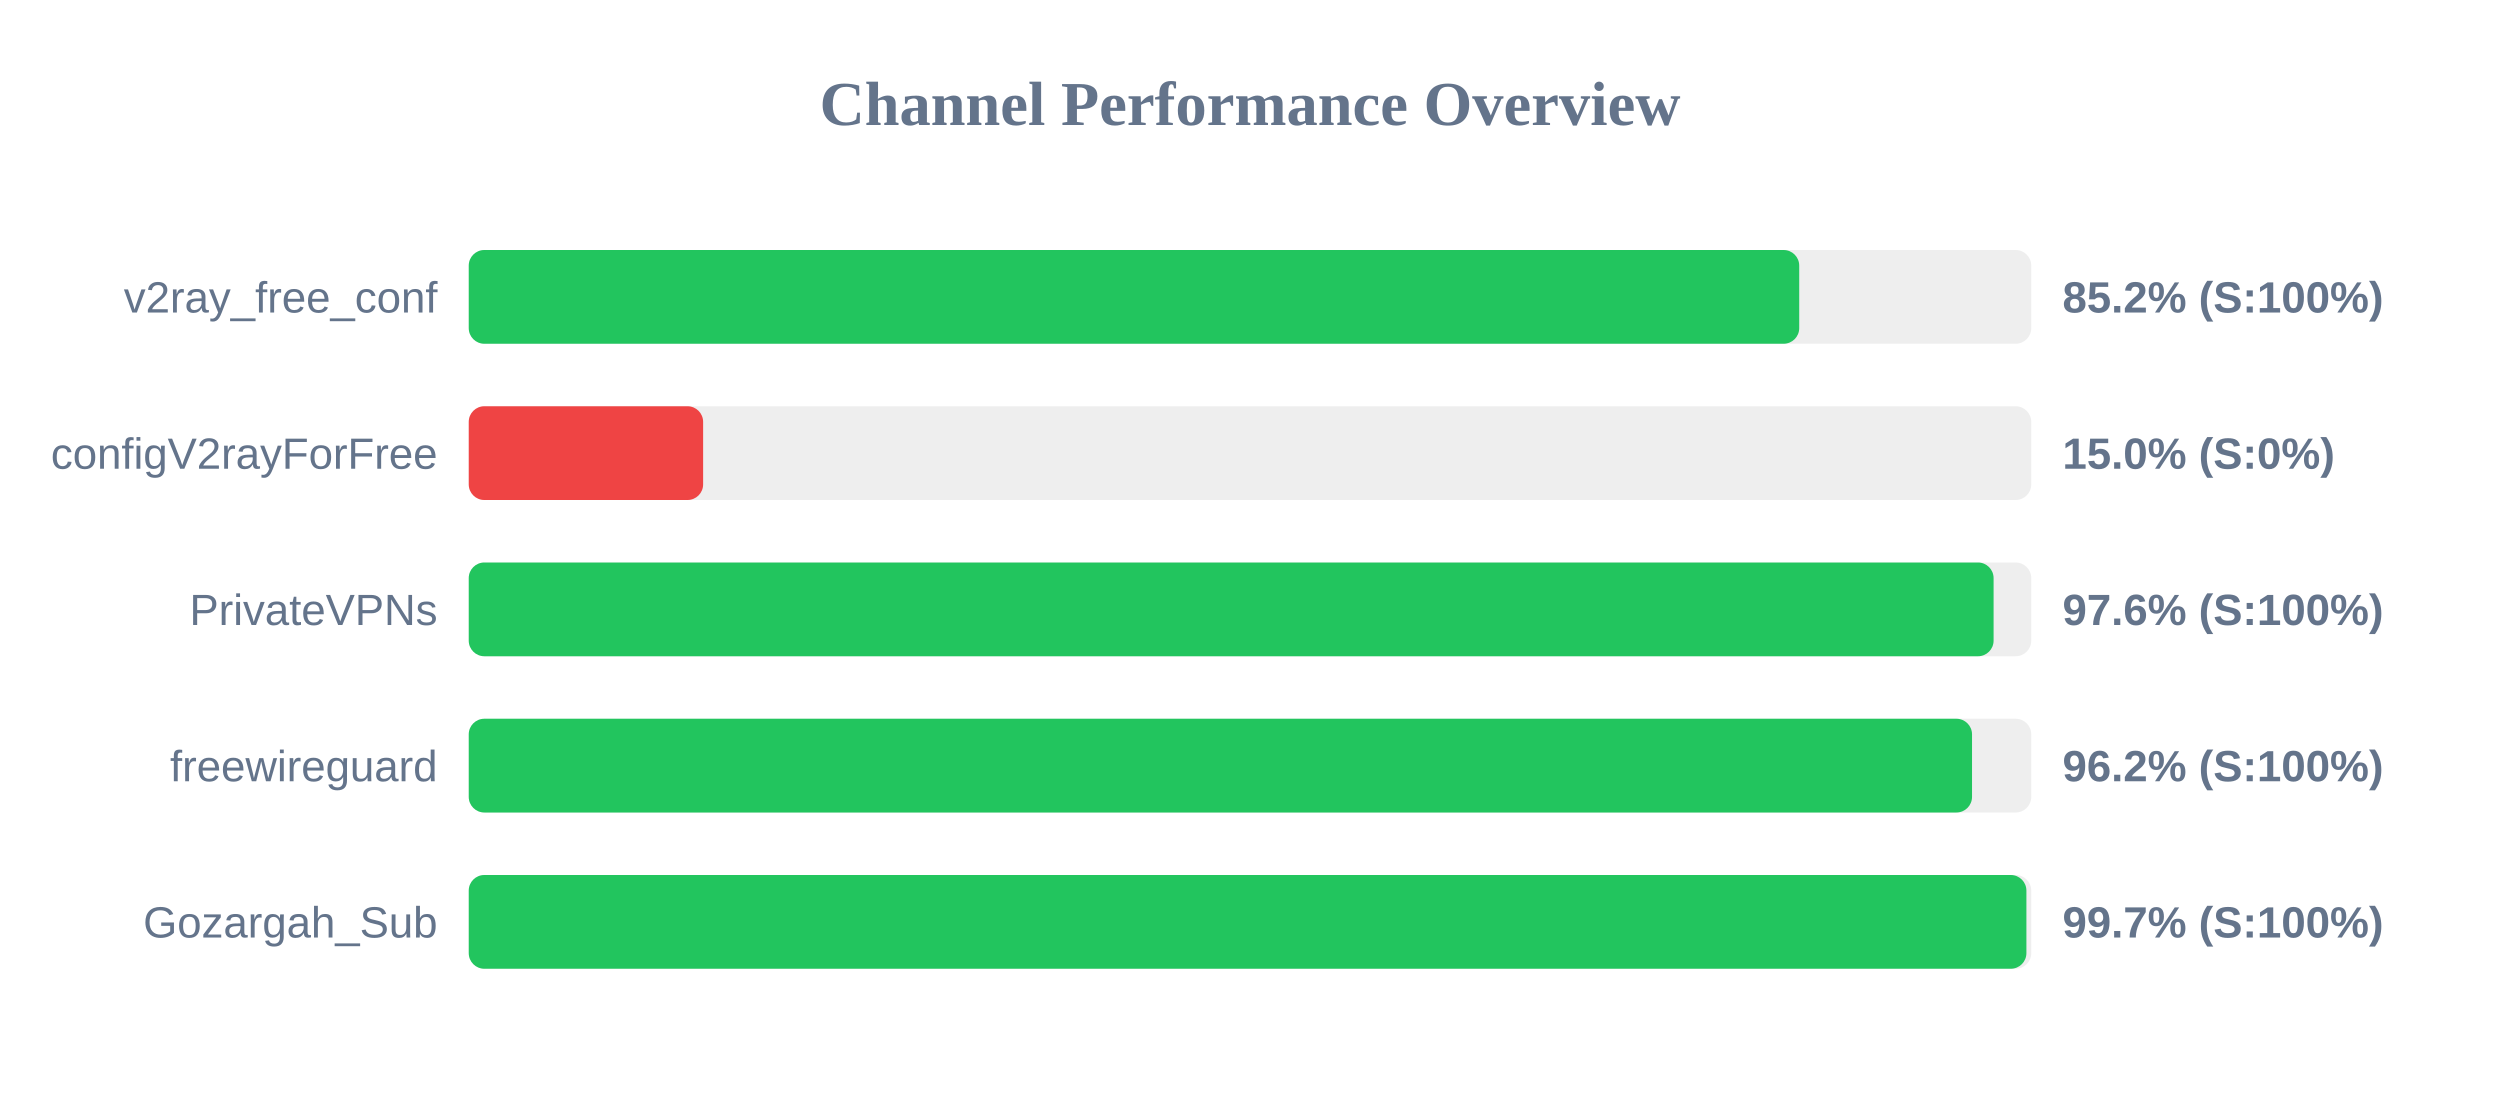
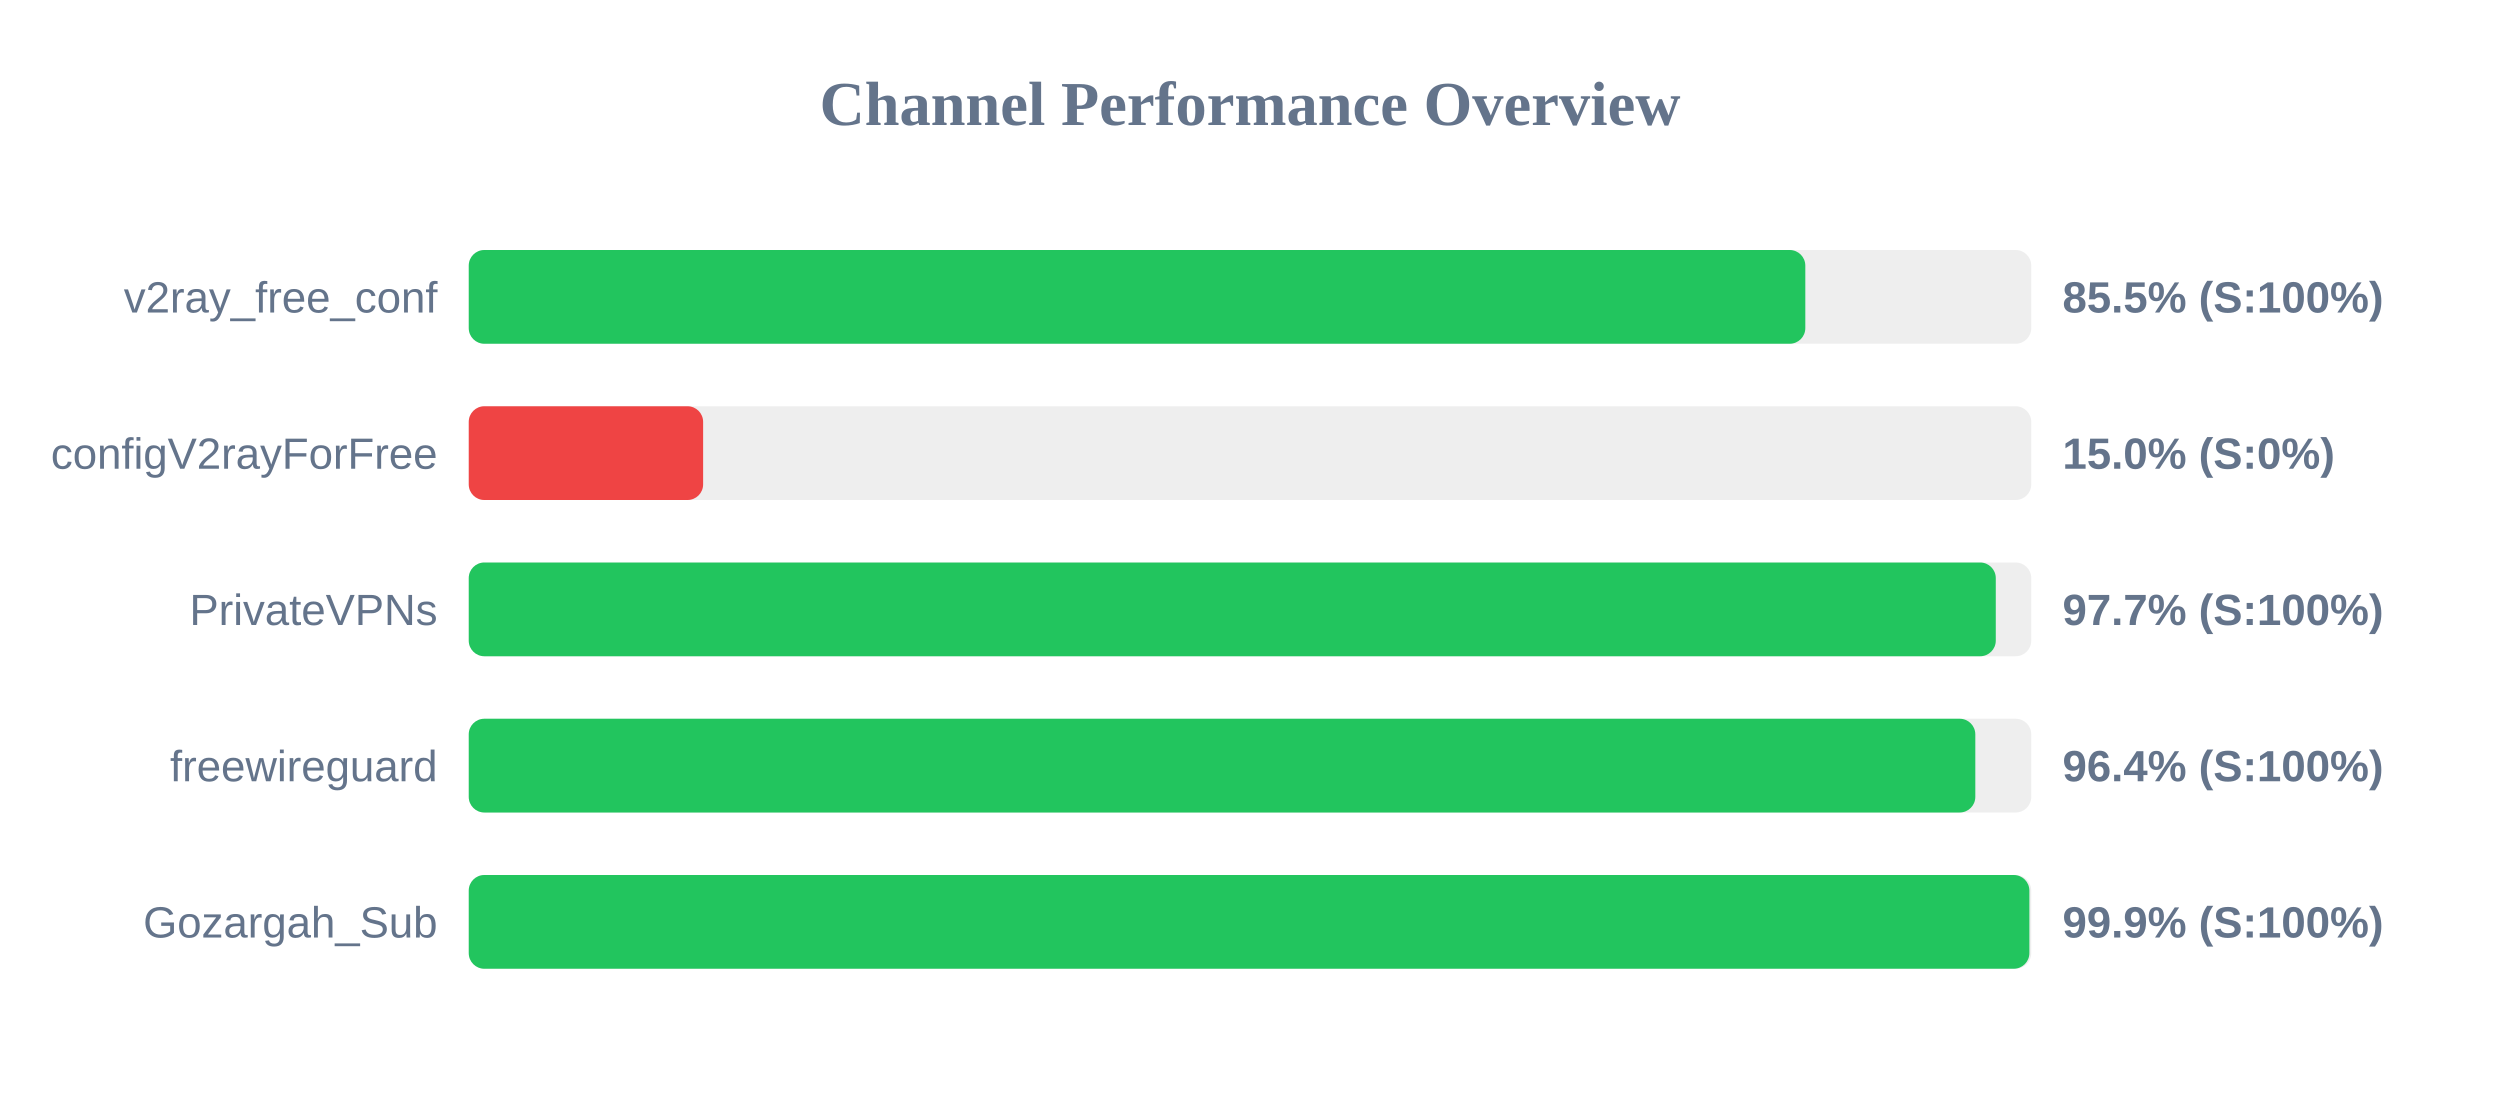
<svg xmlns="http://www.w3.org/2000/svg" width="800" height="350" version="1.1">
  <style>
        .row { font: 14px Arial; fill: #64748b; }
        .score { font: bold 14px Arial; fill: #64748b; }
    </style>
  <text x="400" y="40" text-anchor="middle" font-size="20px" font-weight="bold" fill="#64748b">Channel Performance Overview</text>
  <rect x="150" y="80" width="500" height="30" fill="#eee" rx="5" />
-   <rect x="150" y="80" width="425.75" height="30" fill="#22c55e" rx="5" />
+   <rect x="150" y="80" width="427.7" height="30" fill="#22c55e" rx="5" />
  <text x="140" y="100" text-anchor="end" class="row">v2ray_free_conf</text>
-   <text x="660" y="100" text-anchor="start" class="score">85.2% (S:100%)</text>
+   <text x="660" y="100" text-anchor="start" class="score">85.5% (S:100%)</text>
  <rect x="150" y="130" width="500" height="30" fill="#eee" rx="5" />
  <rect x="150" y="130" width="75.0" height="30" fill="#ef4444" rx="5" />
  <text x="140" y="150" text-anchor="end" class="row">configV2rayForFree</text>
  <text x="660" y="150" text-anchor="start" class="score">15.0% (S:0%)</text>
  <rect x="150" y="180" width="500" height="30" fill="#eee" rx="5" />
-   <rect x="150" y="180" width="487.95" height="30" fill="#22c55e" rx="5" />
+   <rect x="150" y="180" width="488.65" height="30" fill="#22c55e" rx="5" />
  <text x="140" y="200" text-anchor="end" class="row">PrivateVPNs</text>
-   <text x="660" y="200" text-anchor="start" class="score">97.6% (S:100%)</text>
+   <text x="660" y="200" text-anchor="start" class="score">97.7% (S:100%)</text>
  <rect x="150" y="230" width="500" height="30" fill="#eee" rx="5" />
-   <rect x="150" y="230" width="481.05" height="30" fill="#22c55e" rx="5" />
+   <rect x="150" y="230" width="482.1" height="30" fill="#22c55e" rx="5" />
  <text x="140" y="250" text-anchor="end" class="row">freewireguard</text>
-   <text x="660" y="250" text-anchor="start" class="score">96.2% (S:100%)</text>
+   <text x="660" y="250" text-anchor="start" class="score">96.4% (S:100%)</text>
  <rect x="150" y="280" width="500" height="30" fill="#eee" rx="5" />
-   <rect x="150" y="280" width="498.45" height="30" fill="#22c55e" rx="5" />
+   <rect x="150" y="280" width="499.4" height="30" fill="#22c55e" rx="5" />
  <text x="140" y="300" text-anchor="end" class="row">Gozargah_Sub</text>
-   <text x="660" y="300" text-anchor="start" class="score">99.7% (S:100%)</text>
+   <text x="660" y="300" text-anchor="start" class="score">99.9% (S:100%)</text>
</svg>
